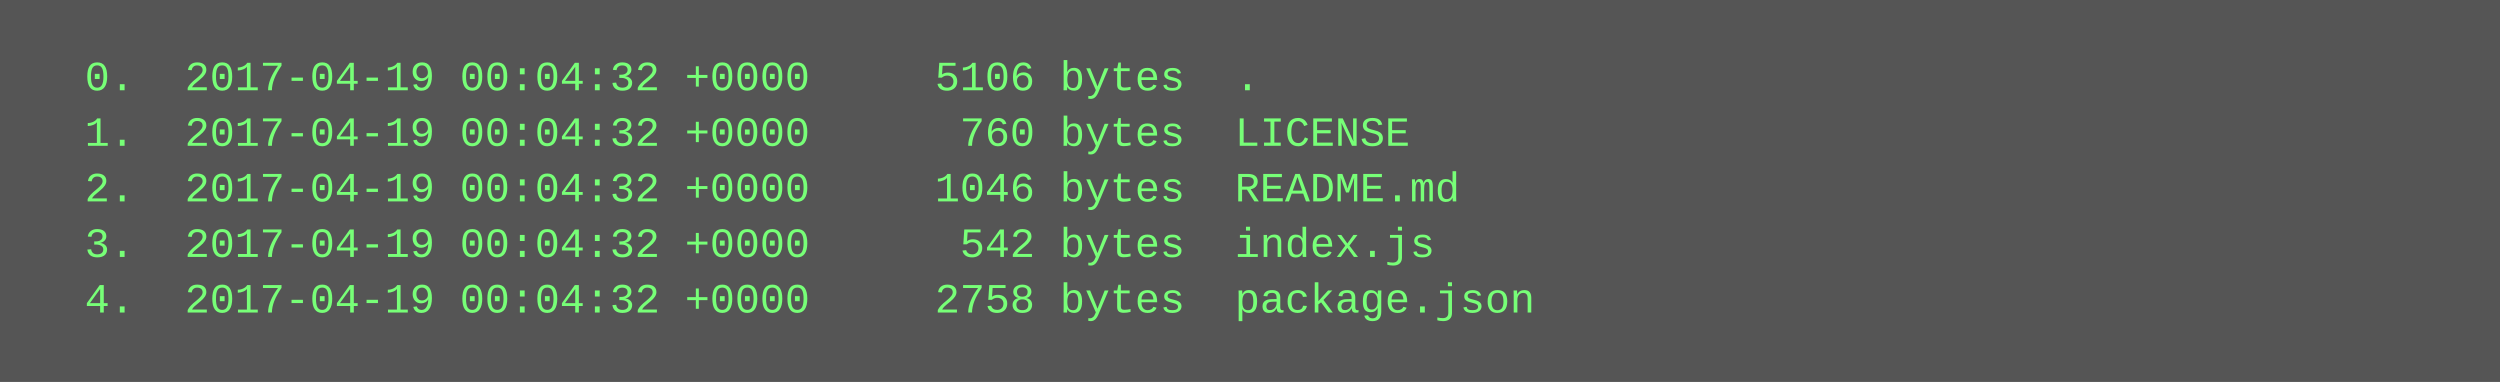
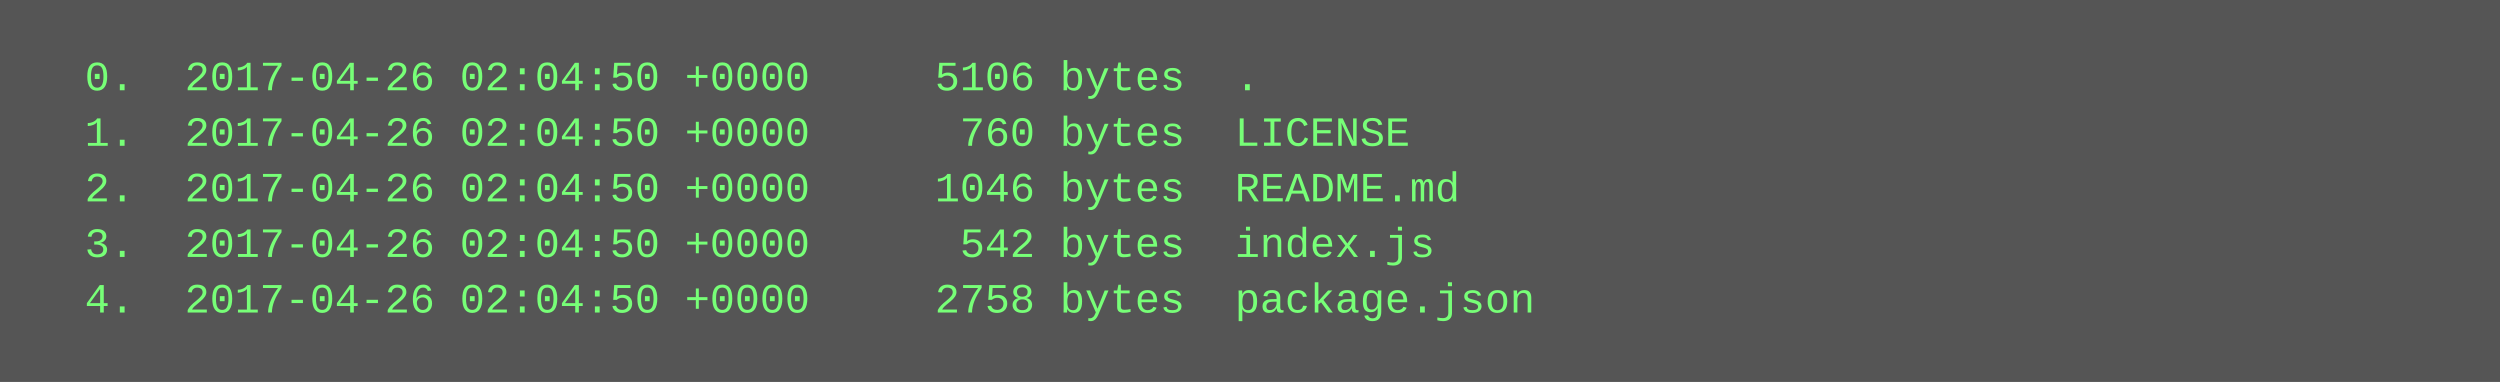
<svg xmlns="http://www.w3.org/2000/svg" height="110" width="720">
  <rect height="110" fill="#555" width="720" />
  <text fill="#7f7" font-family="Courier New" font-size="12" xml:space="preserve">
-     <tspan x="10" y="26">  0.  2017-04-19 00:04:32 +0000     5106 bytes  .</tspan>
-     <tspan x="10" y="42">  1.  2017-04-19 00:04:32 +0000      760 bytes  LICENSE</tspan>
-     <tspan x="10" y="58">  2.  2017-04-19 00:04:32 +0000     1046 bytes  README.md</tspan>
-     <tspan x="10" y="74">  3.  2017-04-19 00:04:32 +0000      542 bytes  index.js</tspan>
-     <tspan x="10" y="90">  4.  2017-04-19 00:04:32 +0000     2758 bytes  package.json</tspan>
+     <tspan x="10" y="26">  0.  2017-04-26 02:04:50 +0000     5106 bytes  .</tspan>
+     <tspan x="10" y="42">  1.  2017-04-26 02:04:50 +0000      760 bytes  LICENSE</tspan>
+     <tspan x="10" y="58">  2.  2017-04-26 02:04:50 +0000     1046 bytes  README.md</tspan>
+     <tspan x="10" y="74">  3.  2017-04-26 02:04:50 +0000      542 bytes  index.js</tspan>
+     <tspan x="10" y="90">  4.  2017-04-26 02:04:50 +0000     2758 bytes  package.json</tspan>
  </text>
</svg>
